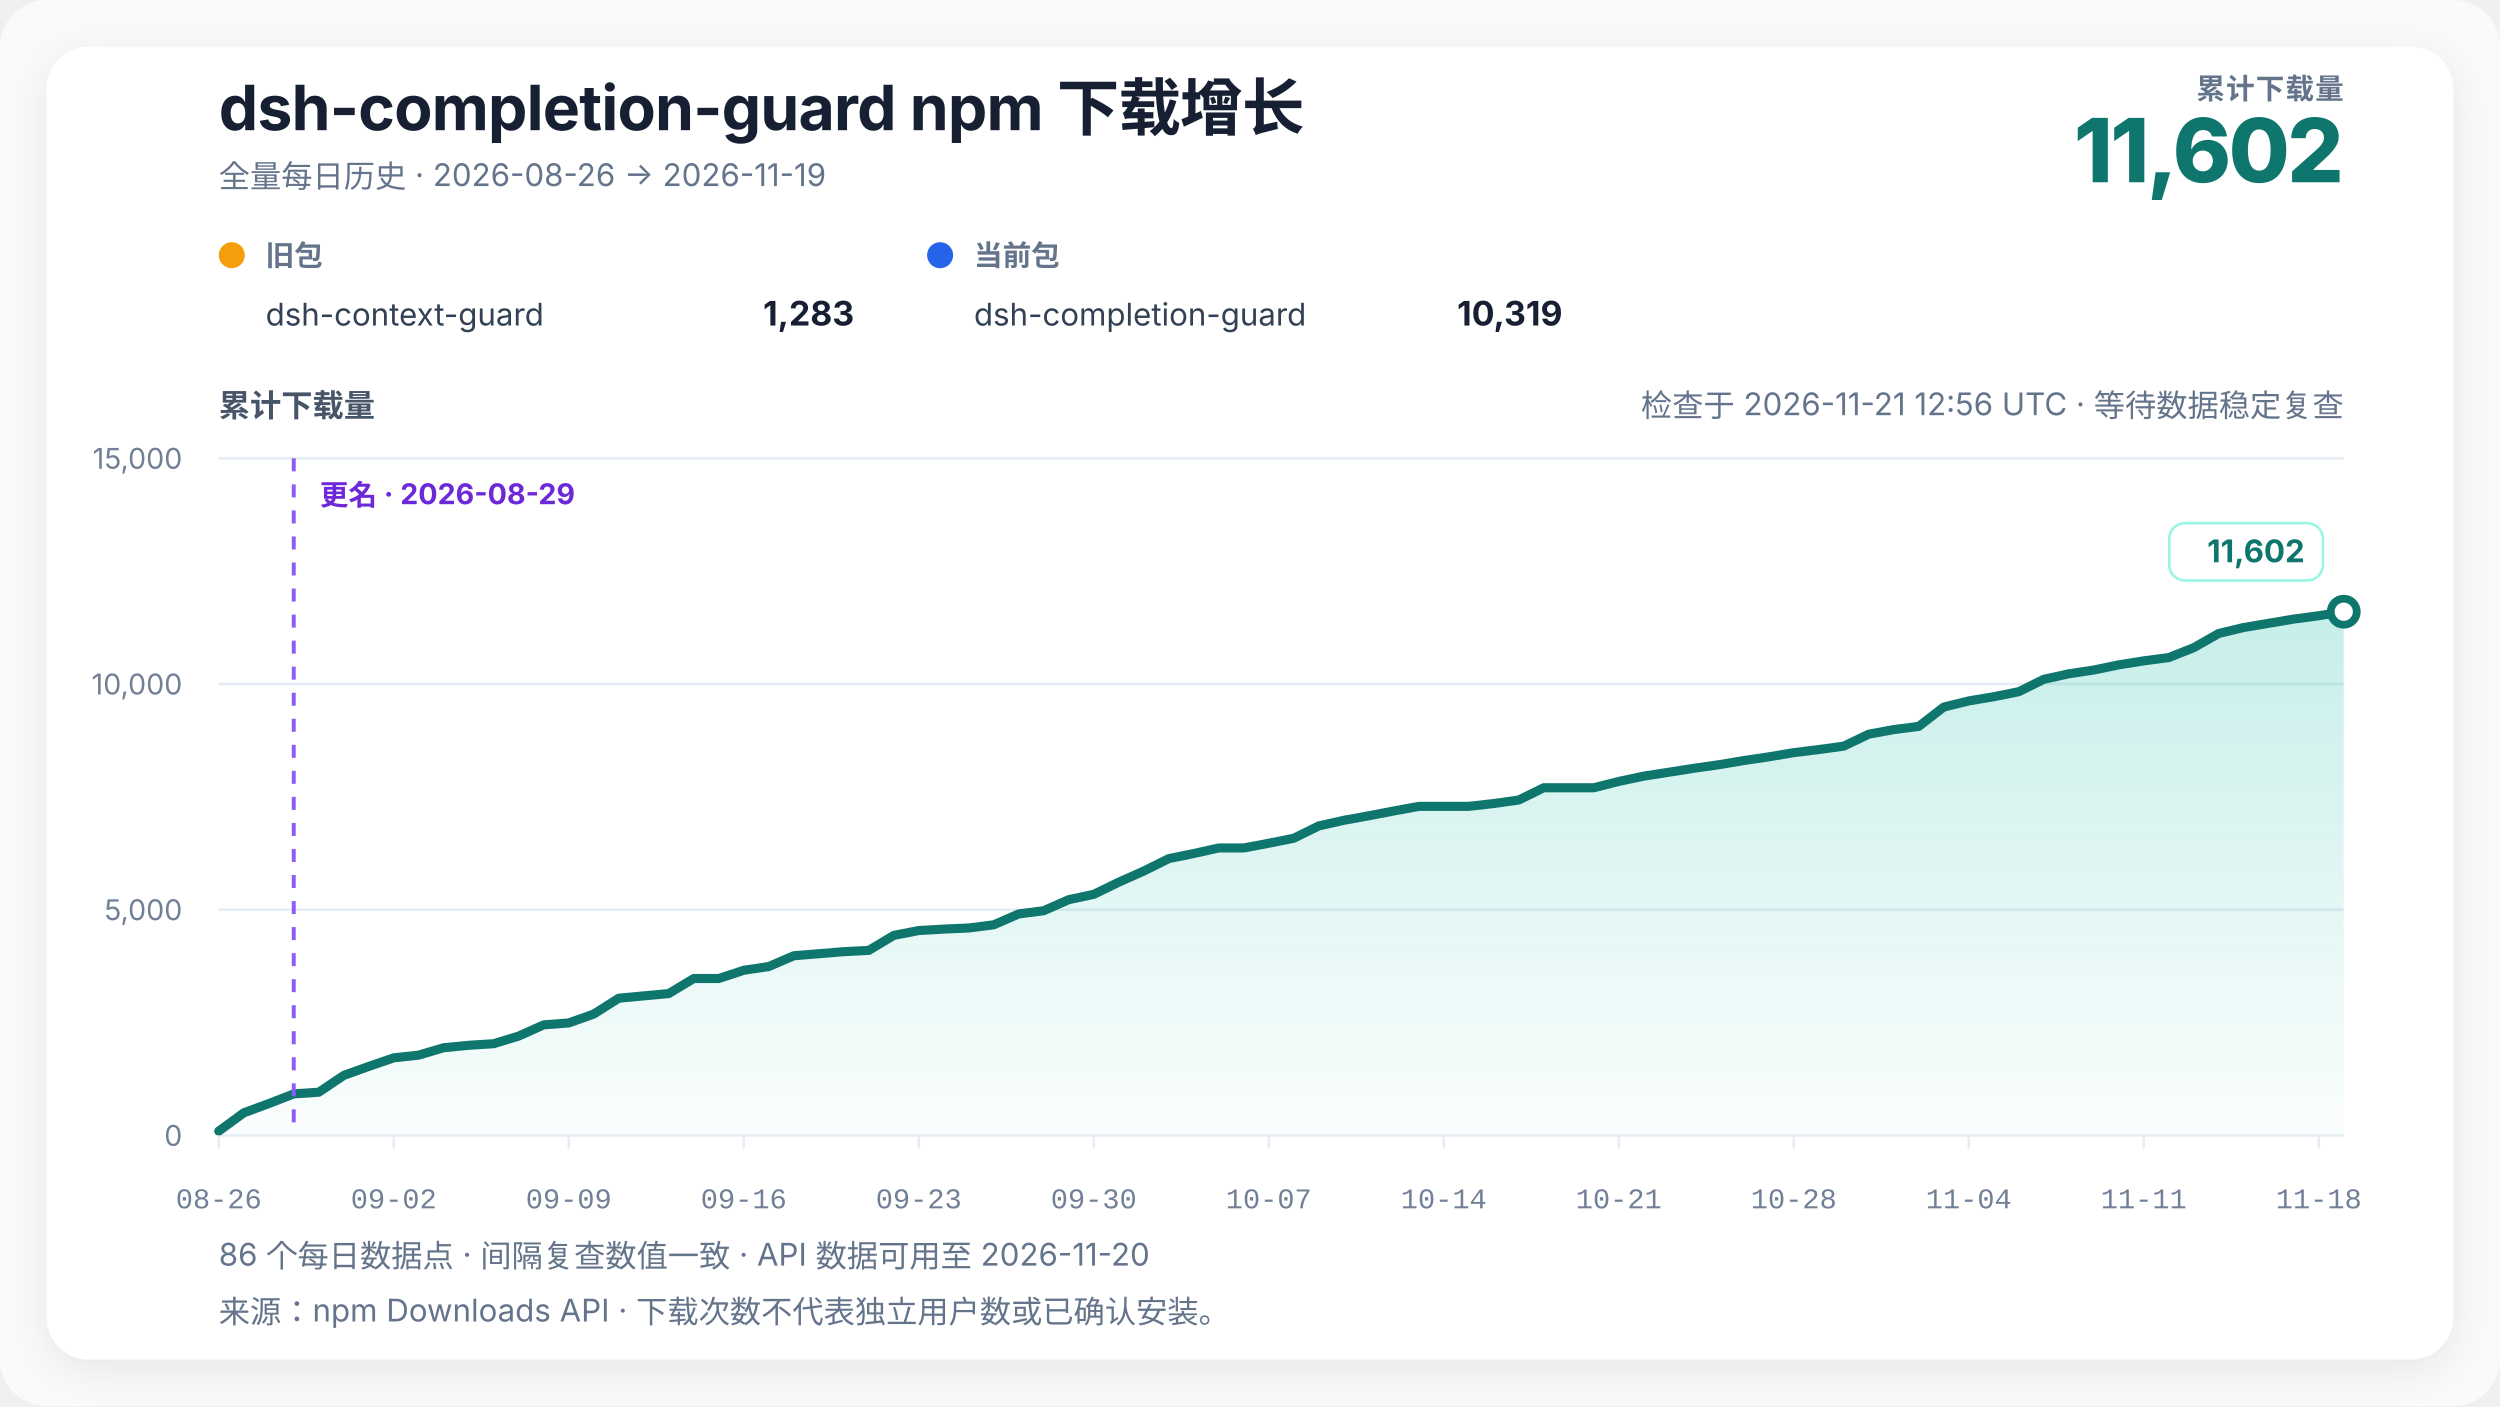
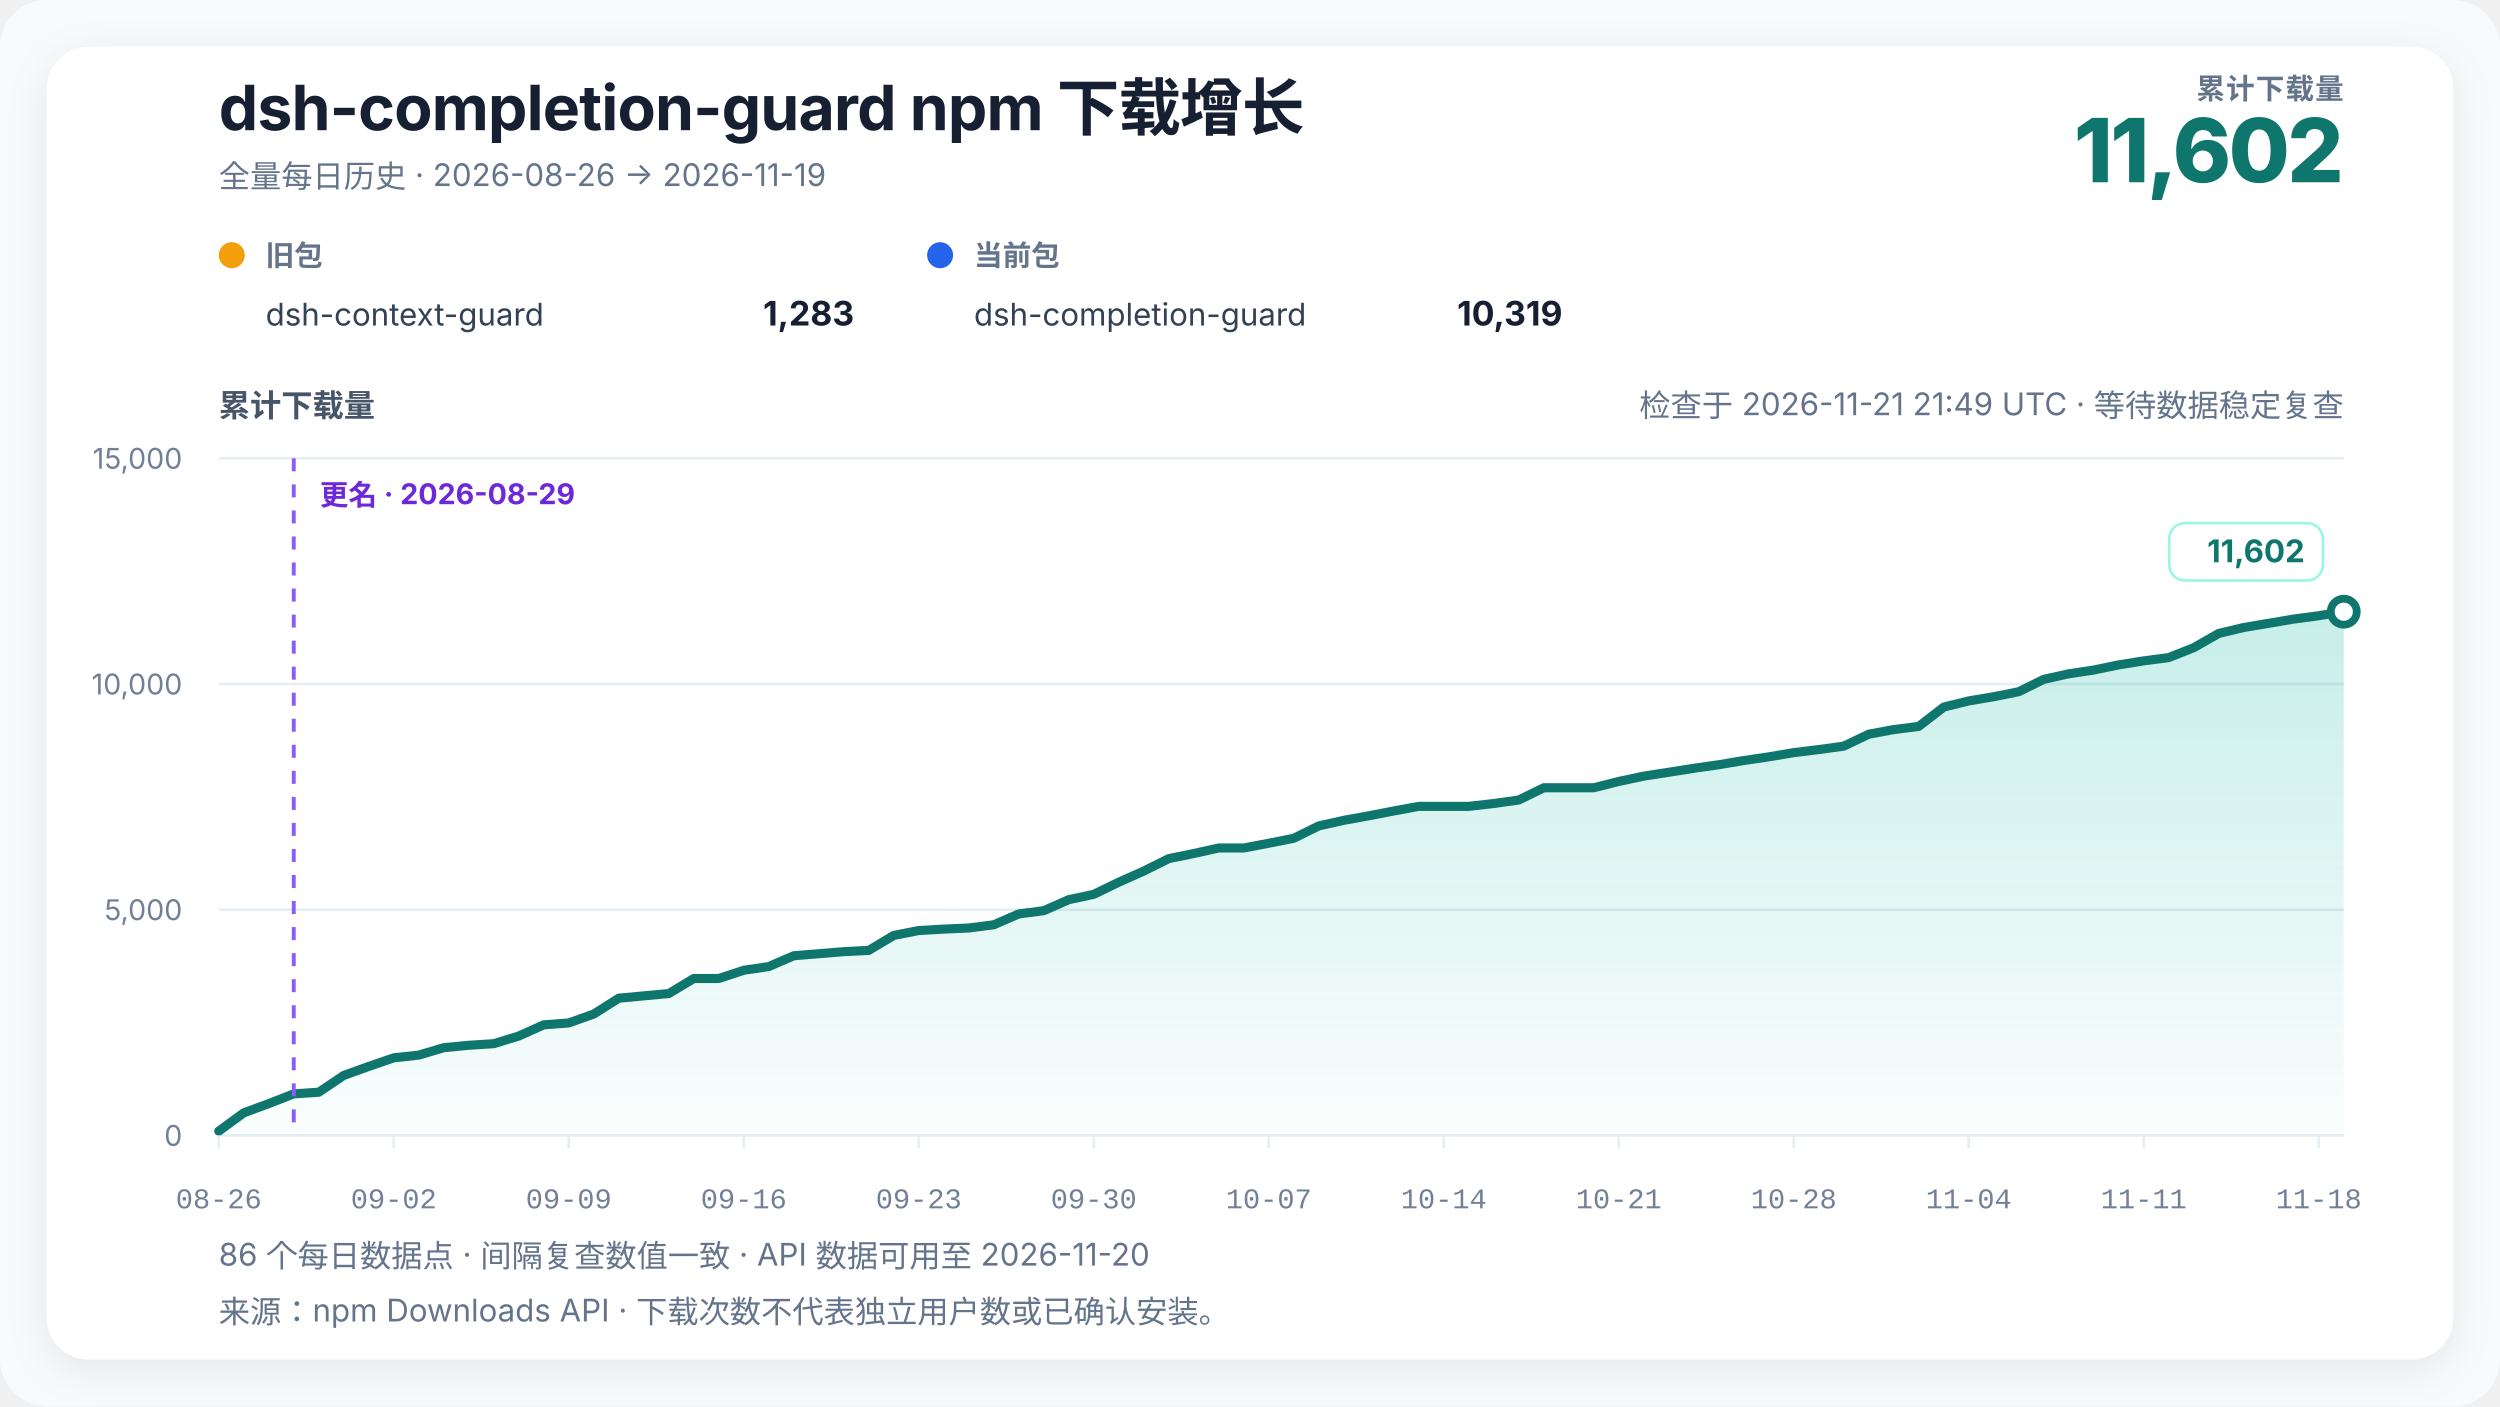
<svg xmlns="http://www.w3.org/2000/svg" width="960" height="540" viewBox="0 0 960 540" role="img" aria-labelledby="chart-title chart-desc" data-renderer-version="4" data-tick-step-days="7">
  <defs>
    <linearGradient id="growth-fill" x1="0" y1="0" x2="0" y2="1">
      <stop offset="0%" stop-color="#14b8a6" stop-opacity="0.24" />
      <stop offset="100%" stop-color="#14b8a6" stop-opacity="0.02" />
    </linearGradient>
    <filter id="soft-shadow" x="-10%" y="-10%" width="120%" height="120%">
      <feDropShadow dx="0" dy="4" stdDeviation="8" flood-color="#0f172a" flood-opacity="0.08" />
    </filter>
  </defs>
  <style>
    text { font-family: Inter, ui-sans-serif, -apple-system, BlinkMacSystemFont, "Segoe UI", "PingFang SC", "Microsoft YaHei", sans-serif; fill: #172033; }
    .title { font-size: 24px; font-weight: 720; letter-spacing: -0.3px; }
    .subtitle { font-size: 12px; fill: #64748b; }
    .metric-label { font-size: 11px; fill: #64748b; font-weight: 650; letter-spacing: 0.4px; }
    .metric-value { font-size: 34px; fill: #0f766e; font-weight: 760; letter-spacing: -1px; }
    .axis-title { font-size: 12px; fill: #475569; font-weight: 650; }
    .axis { font-size: 11px; fill: #718096; }
    .x-axis-tick { font-family: ui-monospace, "SFMono-Regular", Consolas, "Liberation Mono", monospace; font-variant-numeric: tabular-nums; }
    .grid { stroke: #e6edf4; stroke-width: 1; }
    .package-role { font-size: 11px; fill: #64748b; font-weight: 650; }
    .package-name { font-size: 12px; fill: #334155; }
    .package-total { font-size: 13px; fill: #172033; font-weight: 720; }
    .rename { stroke: #8b5cf6; stroke-width: 1.5; stroke-dasharray: 5 5; }
    .rename-label { font-size: 11px; fill: #6d28d9; font-weight: 650; }
    .endpoint { font-size: 12px; fill: #0f766e; font-weight: 740; }
    .endpoint-backdrop { fill: #ffffff; stroke: #99f6e4; stroke-width: 1; }
  </style>
  <rect width="100%" height="100%" rx="18" fill="#f8fafc" />
  <rect x="18" y="18" width="924" height="504" rx="16" fill="#ffffff" filter="url(#soft-shadow)" />
  <text x="84" y="50" class="title">dsh-completion-guard npm 下载增长</text>
  <text x="84" y="72" class="subtitle">全量每日历史 · 2026-08-26 → 2026-11-19</text>
  <text x="900" y="38" text-anchor="end" class="metric-label">累计下载量</text>
  <text x="900" y="70" text-anchor="end" class="metric-value">11,602</text>
  <g transform="translate(84,102)">
    <circle cx="5" cy="-4" r="5" fill="#f59e0b" />
    <text x="18" y="0" class="package-role">旧包</text>
    <text x="18" y="23" class="package-name">dsh-context-guard</text>
    <text x="244" y="23" text-anchor="end" class="package-total">1,283</text>
  </g>
  <g transform="translate(356,102)">
    <circle cx="5" cy="-4" r="5" fill="#2563eb" />
    <text x="18" y="0" class="package-role">当前包</text>
    <text x="18" y="23" class="package-name">dsh-completion-guard</text>
    <text x="244" y="23" text-anchor="end" class="package-total">10,319</text>
  </g>
-   <text x="900" y="160" text-anchor="end" class="subtitle refresh-status">检查于 2026-11-21 12:56 UTC · 等待数据稳定复查</text>
+   <text x="900" y="160" text-anchor="end" class="subtitle refresh-status">检查于 2026-11-21 21:49 UTC · 等待数据稳定复查</text>
  <text x="84" y="160" class="axis-title">累计下载量</text>
  <line x1="84" y1="436" x2="900" y2="436" class="grid" />
  <text x="70" y="440" text-anchor="end" class="axis">0</text>
  <line x1="84" y1="349.333" x2="900" y2="349.333" class="grid" />
  <text x="70" y="353.333" text-anchor="end" class="axis">5,000</text>
  <line x1="84" y1="262.667" x2="900" y2="262.667" class="grid" />
  <text x="70" y="266.667" text-anchor="end" class="axis">10,000</text>
  <line x1="84" y1="176" x2="900" y2="176" class="grid" />
  <text x="70" y="180" text-anchor="end" class="axis">15,000</text>
  <polygon points="84.00,436 84.00,434.35 93.60,427.33 103.20,423.78 112.80,420.05 122.40,419.41 132.00,412.96 141.60,409.50 151.20,406.20 160.80,405.16 170.40,402.32 180.00,401.39 189.60,400.78 199.20,397.83 208.80,393.53 218.40,392.81 228.00,389.39 237.60,383.31 247.20,382.41 256.80,381.52 266.40,375.75 276.00,375.75 285.60,372.58 295.20,371.16 304.80,367.01 314.40,366.23 324.00,365.44 333.60,364.95 343.20,359.20 352.80,357.32 362.40,356.77 372.00,356.35 381.60,355.12 391.20,350.95 400.80,349.70 410.40,345.47 420.00,343.42 429.60,338.76 439.20,334.48 448.80,329.71 458.40,327.75 468.00,325.62 477.60,325.62 487.20,323.80 496.80,321.89 506.40,317.15 516.00,315.00 525.60,313.26 535.20,311.41 544.80,309.64 554.40,309.64 564.00,309.64 573.60,308.55 583.20,307.20 592.80,302.50 602.40,302.50 612.00,302.50 621.60,300.07 631.20,298.03 640.80,296.54 650.40,295.03 660.00,293.66 669.60,292.05 679.20,290.63 688.80,289.01 698.40,287.83 708.00,286.52 717.60,281.92 727.20,280.16 736.80,278.93 746.40,271.51 756.00,269.15 765.60,267.54 775.20,265.61 784.80,260.86 794.40,258.73 804.00,257.29 813.60,255.30 823.20,253.77 832.80,252.51 842.40,248.70 852.00,243.24 861.60,240.95 871.20,239.34 880.80,237.72 890.40,236.44 900.00,234.90 900.00,436" fill="url(#growth-fill)" />
  <polyline points="84.00,434.35 93.60,427.33 103.20,423.78 112.80,420.05 122.40,419.41 132.00,412.96 141.60,409.50 151.20,406.20 160.80,405.16 170.40,402.32 180.00,401.39 189.60,400.78 199.20,397.83 208.80,393.53 218.40,392.81 228.00,389.39 237.60,383.31 247.20,382.41 256.80,381.52 266.40,375.75 276.00,375.75 285.60,372.58 295.20,371.16 304.80,367.01 314.40,366.23 324.00,365.44 333.60,364.95 343.20,359.20 352.80,357.32 362.40,356.77 372.00,356.35 381.60,355.12 391.20,350.95 400.80,349.70 410.40,345.47 420.00,343.42 429.60,338.76 439.20,334.48 448.80,329.71 458.40,327.75 468.00,325.62 477.60,325.62 487.20,323.80 496.80,321.89 506.40,317.15 516.00,315.00 525.60,313.26 535.20,311.41 544.80,309.64 554.40,309.64 564.00,309.64 573.60,308.55 583.20,307.20 592.80,302.50 602.40,302.50 612.00,302.50 621.60,300.07 631.20,298.03 640.80,296.54 650.40,295.03 660.00,293.66 669.60,292.05 679.20,290.63 688.80,289.01 698.40,287.83 708.00,286.52 717.60,281.92 727.20,280.16 736.80,278.93 746.40,271.51 756.00,269.15 765.60,267.54 775.20,265.61 784.80,260.86 794.40,258.73 804.00,257.29 813.60,255.30 823.20,253.77 832.80,252.51 842.40,248.70 852.00,243.24 861.60,240.95 871.20,239.34 880.80,237.72 890.40,236.44 900.00,234.90" fill="none" stroke="#0f766e" stroke-width="3.5" stroke-linejoin="round" stroke-linecap="round" />
  <line x1="112.8" y1="176" x2="112.8" y2="436" class="rename" />
  <text x="122.8" y="194" text-anchor="start" class="rename-label">更名 · 2026-08-29</text>
  <circle cx="900" cy="234.899" r="5" fill="#ffffff" stroke="#0f766e" stroke-width="3" />
  <g class="endpoint-badge" data-position="above">
    <rect x="833.00" y="200.90" width="59.00" height="22" rx="6" class="endpoint-backdrop" />
    <text x="885.00" y="215.90" text-anchor="end" class="endpoint">11,602</text>
  </g>
  <line x1="84.00" y1="436" x2="84.00" y2="441" class="grid" />
  <text x="84.00" y="464" text-anchor="middle" class="axis x-axis-tick" data-day="2026-08-26">08-26</text>
  <line x1="151.20" y1="436" x2="151.20" y2="441" class="grid" />
  <text x="151.20" y="464" text-anchor="middle" class="axis x-axis-tick" data-day="2026-09-02">09-02</text>
  <line x1="218.40" y1="436" x2="218.40" y2="441" class="grid" />
  <text x="218.40" y="464" text-anchor="middle" class="axis x-axis-tick" data-day="2026-09-09">09-09</text>
  <line x1="285.60" y1="436" x2="285.60" y2="441" class="grid" />
  <text x="285.60" y="464" text-anchor="middle" class="axis x-axis-tick" data-day="2026-09-16">09-16</text>
  <line x1="352.80" y1="436" x2="352.80" y2="441" class="grid" />
  <text x="352.80" y="464" text-anchor="middle" class="axis x-axis-tick" data-day="2026-09-23">09-23</text>
  <line x1="420.00" y1="436" x2="420.00" y2="441" class="grid" />
  <text x="420.00" y="464" text-anchor="middle" class="axis x-axis-tick" data-day="2026-09-30">09-30</text>
  <line x1="487.20" y1="436" x2="487.20" y2="441" class="grid" />
  <text x="487.20" y="464" text-anchor="middle" class="axis x-axis-tick" data-day="2026-10-07">10-07</text>
  <line x1="554.40" y1="436" x2="554.40" y2="441" class="grid" />
  <text x="554.40" y="464" text-anchor="middle" class="axis x-axis-tick" data-day="2026-10-14">10-14</text>
  <line x1="621.60" y1="436" x2="621.60" y2="441" class="grid" />
  <text x="621.60" y="464" text-anchor="middle" class="axis x-axis-tick" data-day="2026-10-21">10-21</text>
  <line x1="688.80" y1="436" x2="688.80" y2="441" class="grid" />
  <text x="688.80" y="464" text-anchor="middle" class="axis x-axis-tick" data-day="2026-10-28">10-28</text>
  <line x1="756.00" y1="436" x2="756.00" y2="441" class="grid" />
  <text x="756.00" y="464" text-anchor="middle" class="axis x-axis-tick" data-day="2026-11-04">11-04</text>
  <line x1="823.20" y1="436" x2="823.20" y2="441" class="grid" />
  <text x="823.20" y="464" text-anchor="middle" class="axis x-axis-tick" data-day="2026-11-11">11-11</text>
  <line x1="890.40" y1="436" x2="890.40" y2="441" class="grid" />
  <text x="890.40" y="464" text-anchor="middle" class="axis x-axis-tick" data-day="2026-11-18">11-18</text>
  <text x="84" y="486" class="subtitle">86 个每日数据点 · 间隔复查数值一致 · API 数据可用至 2026-11-20</text>
  <text x="84" y="508" class="subtitle">来源：npm Downloads API · 下载次数不代表独立用户数或已确认安装。</text>
</svg>
